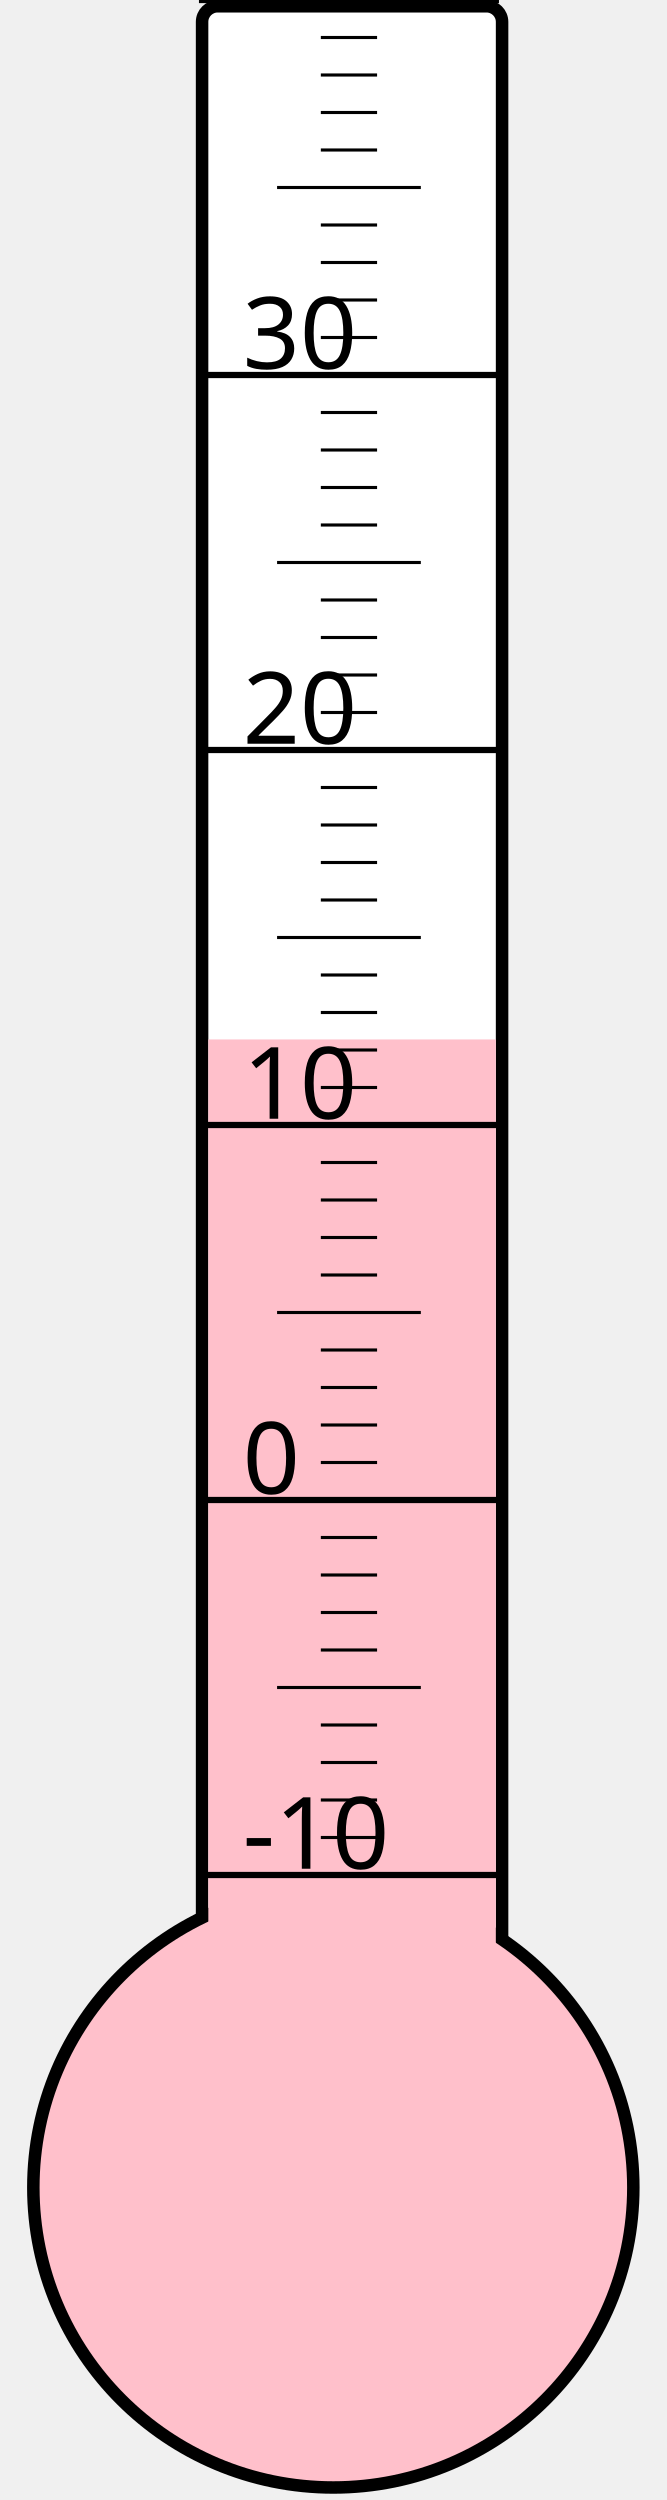
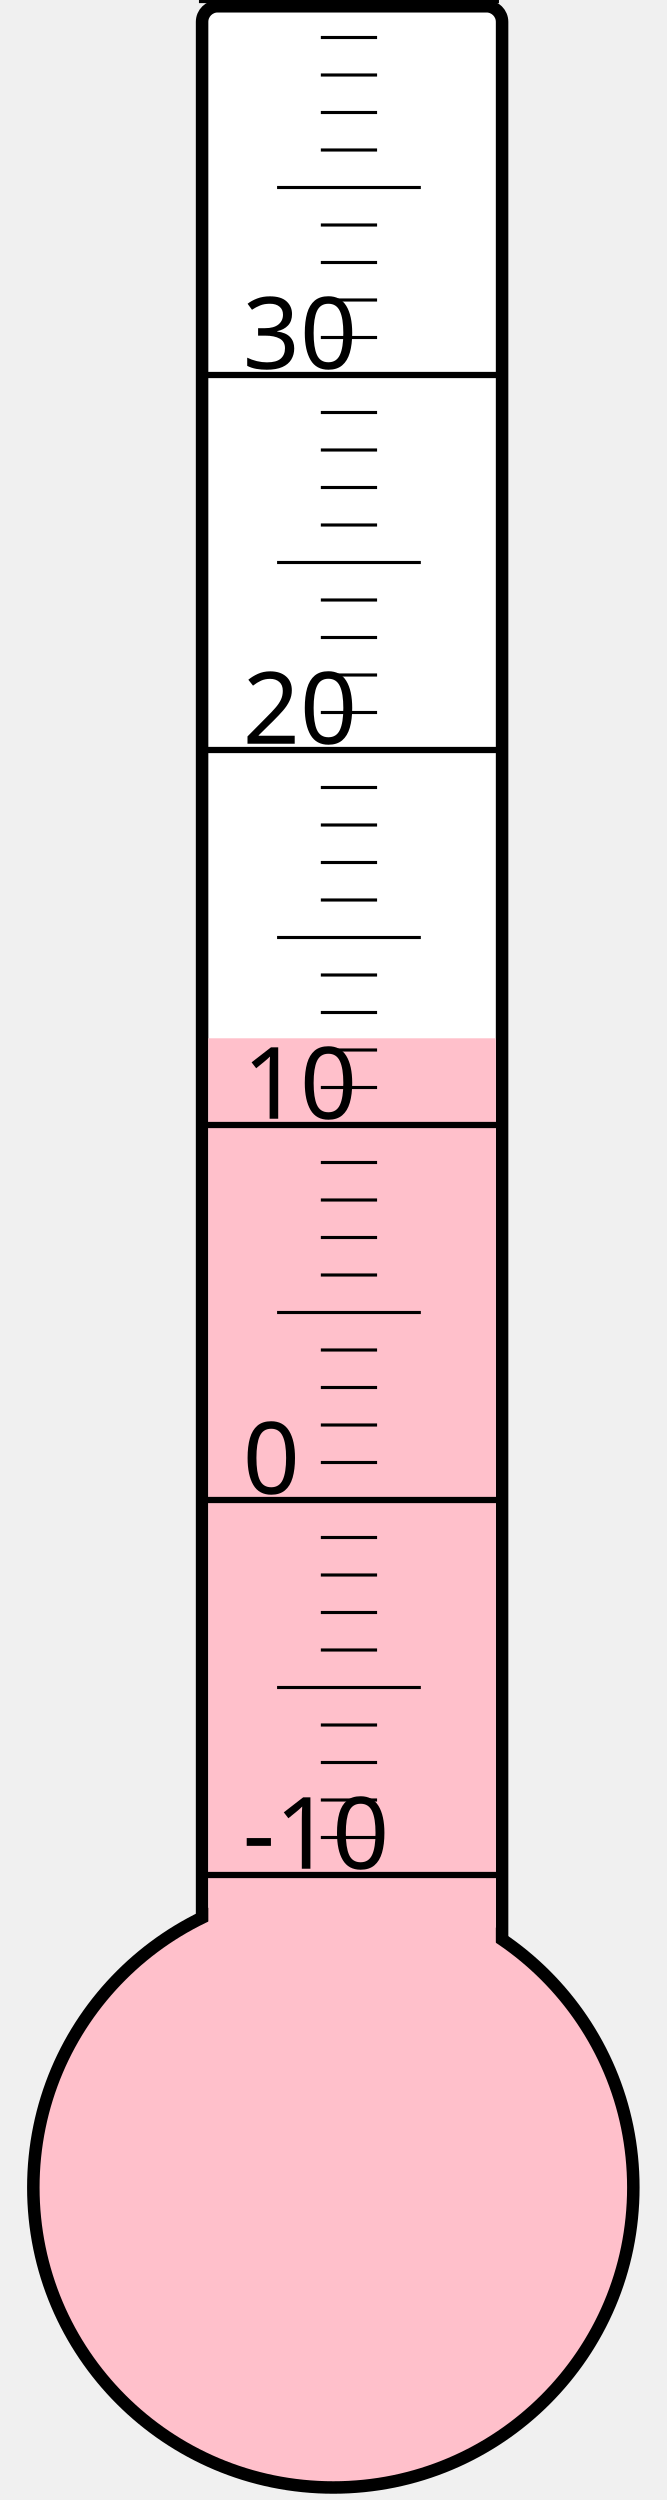
<svg xmlns="http://www.w3.org/2000/svg" width="40px" height="150px" viewBox="0 0 200 800">
  <rect width="200" height="800" x="0" y="0" style="fill: #ffffeb; fill-opacity: 0;" />
  <rect width="96" height="680" x="58" y="2" rx="5" ry="5" style="fill: white; fill-opacity: 1; stroke: black; stroke-width: 4;" />
  <circle cx="100" cy="700" r="96" style="fill: pink; stroke: black; stroke-width: 4;" />
-   <rect width="92" height="367.375" x="60" y="332.625" style="fill: pink; fill-opacity: 1; stroke-width: 0;" />
+   <rect width="92" height="367.75" x="60" y="332.25" style="fill: pink; fill-opacity: 1; stroke-width: 0;" />
  <text x="71" y="598" style="font-family: sans-serif; font-size: 24pt;">-10</text>
  <text x="71" y="478" style="font-family: sans-serif; font-size: 24pt;">0</text>
  <text x="71" y="358" style="font-family: sans-serif; font-size: 24pt;">10</text>
  <text x="71" y="238" style="font-family: sans-serif; font-size: 24pt;">20</text>
  <text x="71" y="118" style="font-family: sans-serif; font-size: 24pt;">30</text>
  <g style="stroke: black;">
    <line x1="57" y1="600" x2="153" y2="600" style="stroke-width: 2;" />
    <line x1="96" y1="588" x2="114" y2="588" style="stroke-width: 1;" />
    <line x1="96" y1="576" x2="114" y2="576" style="stroke-width: 1;" />
    <line x1="96" y1="564" x2="114" y2="564" style="stroke-width: 1;" />
    <line x1="96" y1="552" x2="114" y2="552" style="stroke-width: 1;" />
    <line x1="82" y1="540" x2="128" y2="540" style="stroke-width: 1;" />
    <line x1="96" y1="528" x2="114" y2="528" style="stroke-width: 1;" />
    <line x1="96" y1="516" x2="114" y2="516" style="stroke-width: 1;" />
    <line x1="96" y1="504" x2="114" y2="504" style="stroke-width: 1;" />
    <line x1="96" y1="492" x2="114" y2="492" style="stroke-width: 1;" />
    <line x1="57" y1="480" x2="153" y2="480" style="stroke-width: 2;" />
    <line x1="96" y1="468" x2="114" y2="468" style="stroke-width: 1;" />
    <line x1="96" y1="456" x2="114" y2="456" style="stroke-width: 1;" />
    <line x1="96" y1="444" x2="114" y2="444" style="stroke-width: 1;" />
    <line x1="96" y1="432" x2="114" y2="432" style="stroke-width: 1;" />
    <line x1="82" y1="420" x2="128" y2="420" style="stroke-width: 1;" />
    <line x1="96" y1="408" x2="114" y2="408" style="stroke-width: 1;" />
    <line x1="96" y1="396" x2="114" y2="396" style="stroke-width: 1;" />
    <line x1="96" y1="384" x2="114" y2="384" style="stroke-width: 1;" />
    <line x1="96" y1="372" x2="114" y2="372" style="stroke-width: 1;" />
    <line x1="57" y1="360" x2="153" y2="360" style="stroke-width: 2;" />
    <line x1="96" y1="348" x2="114" y2="348" style="stroke-width: 1;" />
    <line x1="96" y1="336" x2="114" y2="336" style="stroke-width: 1;" />
    <line x1="96" y1="324" x2="114" y2="324" style="stroke-width: 1;" />
    <line x1="96" y1="312" x2="114" y2="312" style="stroke-width: 1;" />
    <line x1="82" y1="300" x2="128" y2="300" style="stroke-width: 1;" />
    <line x1="96" y1="288" x2="114" y2="288" style="stroke-width: 1;" />
    <line x1="96" y1="276" x2="114" y2="276" style="stroke-width: 1;" />
    <line x1="96" y1="264" x2="114" y2="264" style="stroke-width: 1;" />
    <line x1="96" y1="252" x2="114" y2="252" style="stroke-width: 1;" />
    <line x1="57" y1="240" x2="153" y2="240" style="stroke-width: 2;" />
    <line x1="96" y1="228" x2="114" y2="228" style="stroke-width: 1;" />
    <line x1="96" y1="216" x2="114" y2="216" style="stroke-width: 1;" />
    <line x1="96" y1="204" x2="114" y2="204" style="stroke-width: 1;" />
    <line x1="96" y1="192" x2="114" y2="192" style="stroke-width: 1;" />
    <line x1="82" y1="180" x2="128" y2="180" style="stroke-width: 1;" />
    <line x1="96" y1="168" x2="114" y2="168" style="stroke-width: 1;" />
    <line x1="96" y1="156" x2="114" y2="156" style="stroke-width: 1;" />
    <line x1="96" y1="144" x2="114" y2="144" style="stroke-width: 1;" />
    <line x1="96" y1="132" x2="114" y2="132" style="stroke-width: 1;" />
    <line x1="57" y1="120" x2="153" y2="120" style="stroke-width: 2;" />
    <line x1="96" y1="108" x2="114" y2="108" style="stroke-width: 1;" />
    <line x1="96" y1="96" x2="114" y2="96" style="stroke-width: 1;" />
    <line x1="96" y1="84" x2="114" y2="84" style="stroke-width: 1;" />
    <line x1="96" y1="72" x2="114" y2="72" style="stroke-width: 1;" />
    <line x1="82" y1="60" x2="128" y2="60" style="stroke-width: 1;" />
    <line x1="96" y1="48" x2="114" y2="48" style="stroke-width: 1;" />
    <line x1="96" y1="36" x2="114" y2="36" style="stroke-width: 1;" />
    <line x1="96" y1="24" x2="114" y2="24" style="stroke-width: 1;" />
    <line x1="96" y1="12" x2="114" y2="12" style="stroke-width: 1;" />
    <line x1="57" y1="0" x2="153" y2="0" style="stroke-width: 2;" />
  </g>
</svg>
